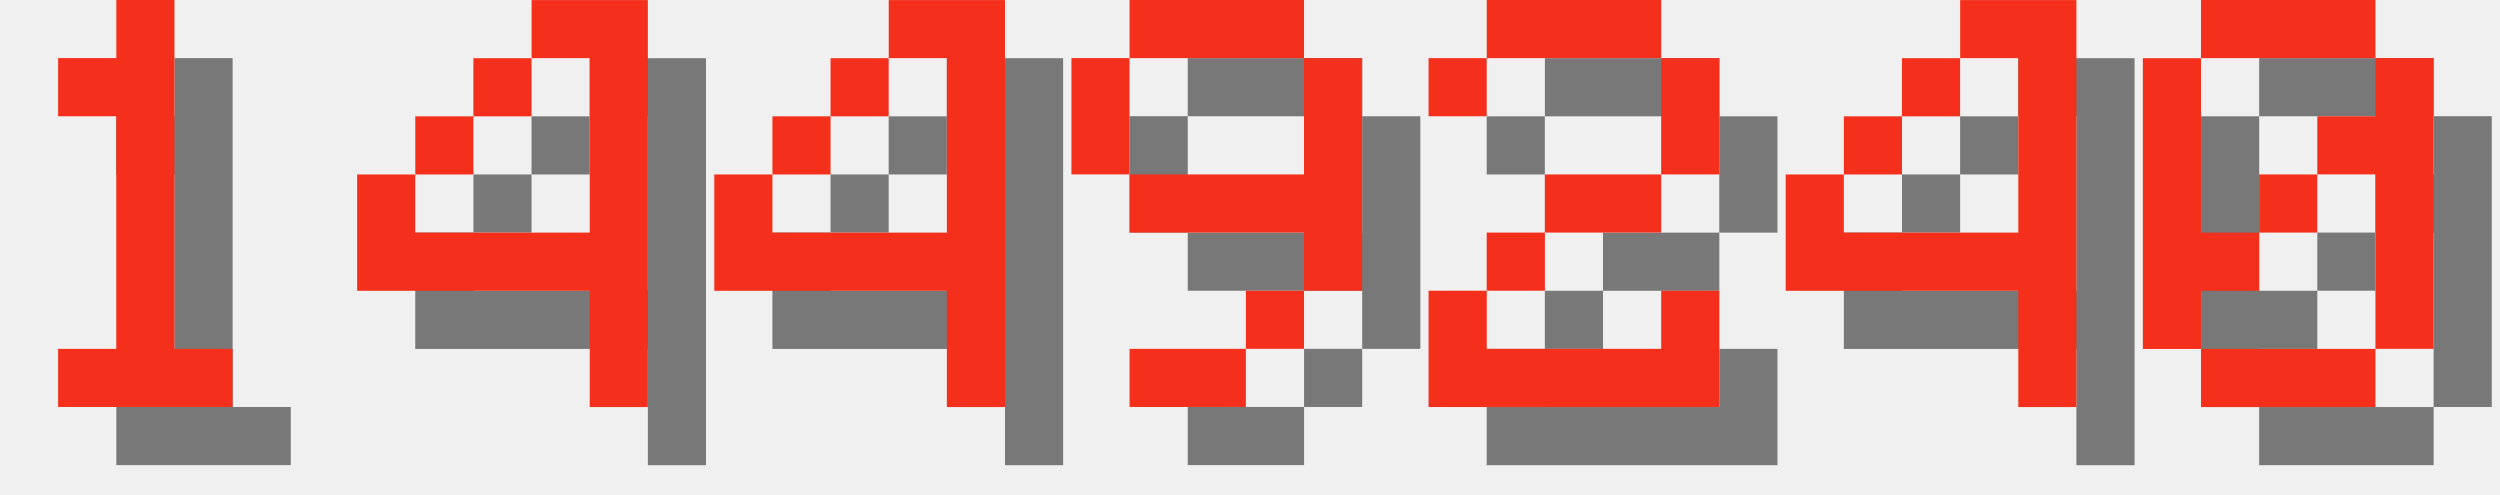
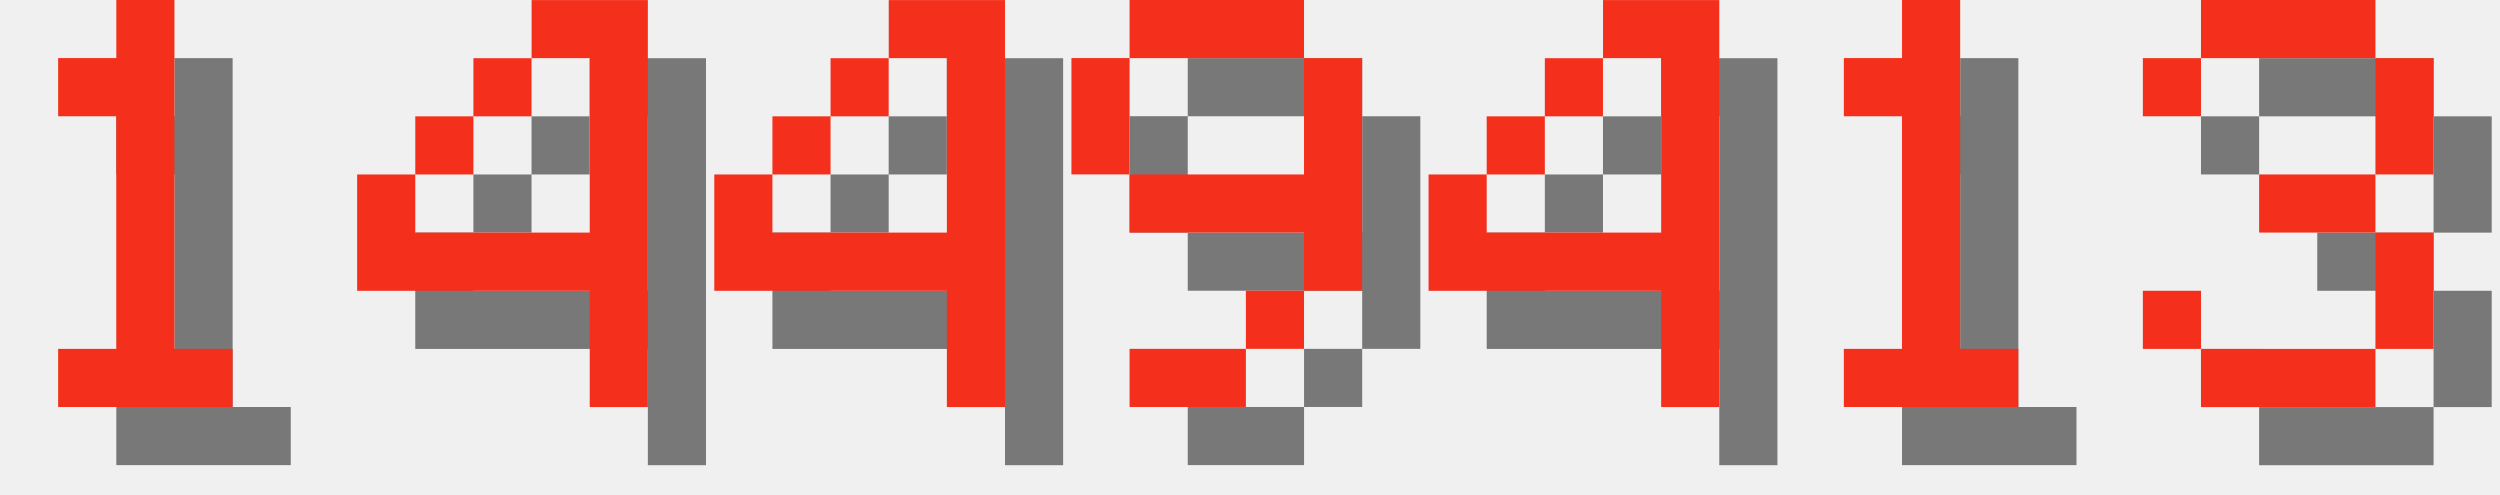
<svg xmlns="http://www.w3.org/2000/svg" version="1.1" width="182.0" height="36">
  <style>
        .text-foreground {
            fill: #F4301C;
        }
        .text-shadow {
            fill: #000000;
            fill-opacity: 0.5;
        }
    </style>
  <g class="digit" id="digit_1" transform="translate(0.0, 0), scale(4)">
    <path id="digit_1_shadow" class="text-shadow" d="m2.117 2.117v1.058h1.058v4.233h-1.058v1.058h3.175v-1.058h-1.058v-6.35h-1.058v1.058h-1.058z" fill-opacity=".5" style="paint-order:stroke fill markers" />
    <path id="digit_1_fg" class="text-foreground" d="m1.058 1.058v1.058h1.058v4.233h-1.058v1.058h3.175v-1.058h-1.058v-6.35h-1.058v1.058h-1.058z" fill="#fff" style="paint-order:stroke fill markers" />
  </g>
  <g class="digit" id="digit_4" transform="translate(26.0, 0), scale(4)">
    <path id="digit_4_shadow" class="text-shadow" d="m4.233 1.058v1.058h1.058v3.175h-3.175v-1.058h-1.058v2.117h4.233v2.117h1.058v-7.408h-2.117zm-2.117 3.175h1.058v-1.058h-1.058v1.058zm1.058-1.058h1.058v-1.058h-1.058v1.058z" fill-opacity=".5" style="paint-order:stroke fill markers" />
    <path id="digit_4_fg" class="text-foreground" d="m3.175 0v1.058h1.058v3.175h-3.175v-1.058h-1.058v2.117h4.233v2.117h1.058v-7.408h-2.117zm-2.117 3.175h1.058v-1.058h-1.058v1.058zm1.058-1.058h1.058v-1.058h-1.058v1.058z" fill="#fff" style="paint-order:stroke fill markers" />
  </g>
  <g class="digit" id="digit_4" transform="translate(52.0, 0), scale(4)">
    <path id="digit_4_shadow" class="text-shadow" d="m4.233 1.058v1.058h1.058v3.175h-3.175v-1.058h-1.058v2.117h4.233v2.117h1.058v-7.408h-2.117zm-2.117 3.175h1.058v-1.058h-1.058v1.058zm1.058-1.058h1.058v-1.058h-1.058v1.058z" fill-opacity=".5" style="paint-order:stroke fill markers" />
    <path id="digit_4_fg" class="text-foreground" d="m3.175 0v1.058h1.058v3.175h-3.175v-1.058h-1.058v2.117h4.233v2.117h1.058v-7.408h-2.117zm-2.117 3.175h1.058v-1.058h-1.058v1.058zm1.058-1.058h1.058v-1.058h-1.058v1.058z" fill="#fff" style="paint-order:stroke fill markers" />
  </g>
  <g class="digit" id="digit_9" transform="translate(78.0, 0), scale(4)">
    <path id="digit_9_shadow" class="text-shadow" d="m2.117 1.058v1.058h3.175v-1.058h-3.175zm3.175 1.058v2.117h-3.175v1.058h3.175v1.058h1.058v-4.233h-1.058zm0 4.233h-1.058v1.058h1.058v-1.058zm-1.058 1.058h-2.117v1.058h2.117v-1.058zm-2.117-3.175v-2.117h-1.058v2.117h1.058z" fill-opacity=".5" style="paint-order:stroke fill markers" />
    <path id="digit_9_fg" class="text-foreground" d="m1.058 0v1.058h3.175v-1.058h-3.175zm3.175 1.058v2.117h-3.175v1.058h3.175v1.058h1.058v-4.233h-1.058zm0 4.233h-1.058v1.058h1.058v-1.058zm-1.058 1.058h-2.117v1.058h2.117v-1.058zm-2.117-3.175v-2.117h-1.058v2.117h1.058z" fill="#fff" style="paint-order:stroke fill markers" />
  </g>
-   <g class="digit" id="digit_2" transform="translate(104.0, 0), scale(4)">
-     <path id="digit_2_shadow" class="text-shadow" d="m1.058 2.117v1.058h1.058v-1.058h3.175v2.117h-2.117v1.058h-1.058v1.058h-1.058v2.117h5.292v-2.117h-1.058v1.058h-3.175v-1.058h1.058v-1.058h2.117v-1.058h1.058v-2.117h-1.058v-1.058h-3.175v1.058h-1.058z" fill-opacity=".5" style="paint-order:stroke fill markers" />
-     <path id="digit_2_fg" class="text-foreground" d="m0 1.058v1.058h1.058v-1.058h3.175v2.117h-2.117v1.058h-1.058v1.058h-1.058v2.117h5.292v-2.117h-1.058v1.058h-3.175v-1.058h1.058v-1.058h2.117v-1.058h1.058v-2.117h-1.058v-1.058h-3.175v1.058h-1.058z" fill="#fff" style="paint-order:stroke fill markers" />
-   </g>
-   <g class="digit" id="digit_4" transform="translate(130.0, 0), scale(4)">
+   <g class="digit" id="digit_4" transform="translate(104.0, 0), scale(4)">
    <path id="digit_4_shadow" class="text-shadow" d="m4.233 1.058v1.058h1.058v3.175h-3.175v-1.058h-1.058v2.117h4.233v2.117h1.058v-7.408h-2.117zm-2.117 3.175h1.058v-1.058h-1.058v1.058zm1.058-1.058h1.058v-1.058h-1.058v1.058z" fill-opacity=".5" style="paint-order:stroke fill markers" />
    <path id="digit_4_fg" class="text-foreground" d="m3.175 0v1.058h1.058v3.175h-3.175v-1.058h-1.058v2.117h4.233v2.117h1.058v-7.408h-2.117zm-2.117 3.175h1.058v-1.058h-1.058v1.058zm1.058-1.058h1.058v-1.058h-1.058v1.058z" fill="#fff" style="paint-order:stroke fill markers" />
  </g>
-   <g class="digit" id="digit_0" transform="translate(156.0, 0), scale(4)">
-     <path id="digit_0_shadow" class="text-shadow" d="m2.117 1.058v1.058h3.175v-1.058h-3.175zm3.175 1.058v1.058h-1.058v1.058h1.058v3.175h1.058v-5.292h-1.058zm0 5.292h-3.175v1.058h3.175v-1.058zm-3.175 0v-1.058h1.058v-1.058h-1.058v-3.175h-1.058v5.292h1.058zm1.058-2.117h1.058v-1.058h-1.058v1.058z" fill-opacity=".5" style="paint-order:stroke fill markers" />
-     <path id="digit_0_fg" class="text-foreground" d="m1.058 0v1.058h3.175v-1.058h-3.175zm3.175 1.058v1.058h-1.058v1.058h1.058v3.175h1.058v-5.292h-1.058zm0 5.292h-3.175v1.058h3.175v-1.058zm-3.175 0v-1.058h1.058v-1.058h-1.058v-3.175h-1.058v5.292h1.058zm1.058-2.117h1.058v-1.058h-1.058v1.058z" fill="#fff" style="paint-order:stroke fill markers" />
+   <g class="digit" id="digit_1" transform="translate(130.0, 0), scale(4)">
+     <path id="digit_1_shadow" class="text-shadow" d="m2.117 2.117v1.058h1.058v4.233h-1.058v1.058h3.175v-1.058h-1.058v-6.35h-1.058v1.058h-1.058z" fill-opacity=".5" style="paint-order:stroke fill markers" />
+     <path id="digit_1_fg" class="text-foreground" d="m1.058 1.058v1.058h1.058v4.233h-1.058v1.058h3.175v-1.058h-1.058v-6.35h-1.058v1.058h-1.058z" fill="#fff" style="paint-order:stroke fill markers" />
+   </g>
+   <g class="digit" id="digit_3" transform="translate(156.0, 0), scale(4)">
+     <path id="digit_3_shadow" class="text-shadow" d="m1.058 2.117v1.058h1.058v-1.058h3.175v2.117h-2.117v1.058h2.117v2.117h-3.175v-1.058h-1.058v1.058h1.058v1.058h3.175v-1.058h1.058v-2.117h-1.058v-1.058h1.058v-2.117h-1.058v-1.058h-3.175v1.058h-1.058z" fill-opacity=".5" style="paint-order:stroke fill markers" />
+     <path id="digit_3_fg" class="text-foreground" d="m0 1.058v1.058h1.058v-1.058h3.175v2.117h-2.117v1.058h2.117v2.117h-3.175v-1.058h-1.058v1.058h1.058v1.058h3.175v-1.058h1.058v-2.117h-1.058v-1.058h1.058v-2.117h-1.058v-1.058h-3.175v1.058h-1.058z" fill="#fff" style="paint-order:stroke fill markers" />
  </g>
</svg>
